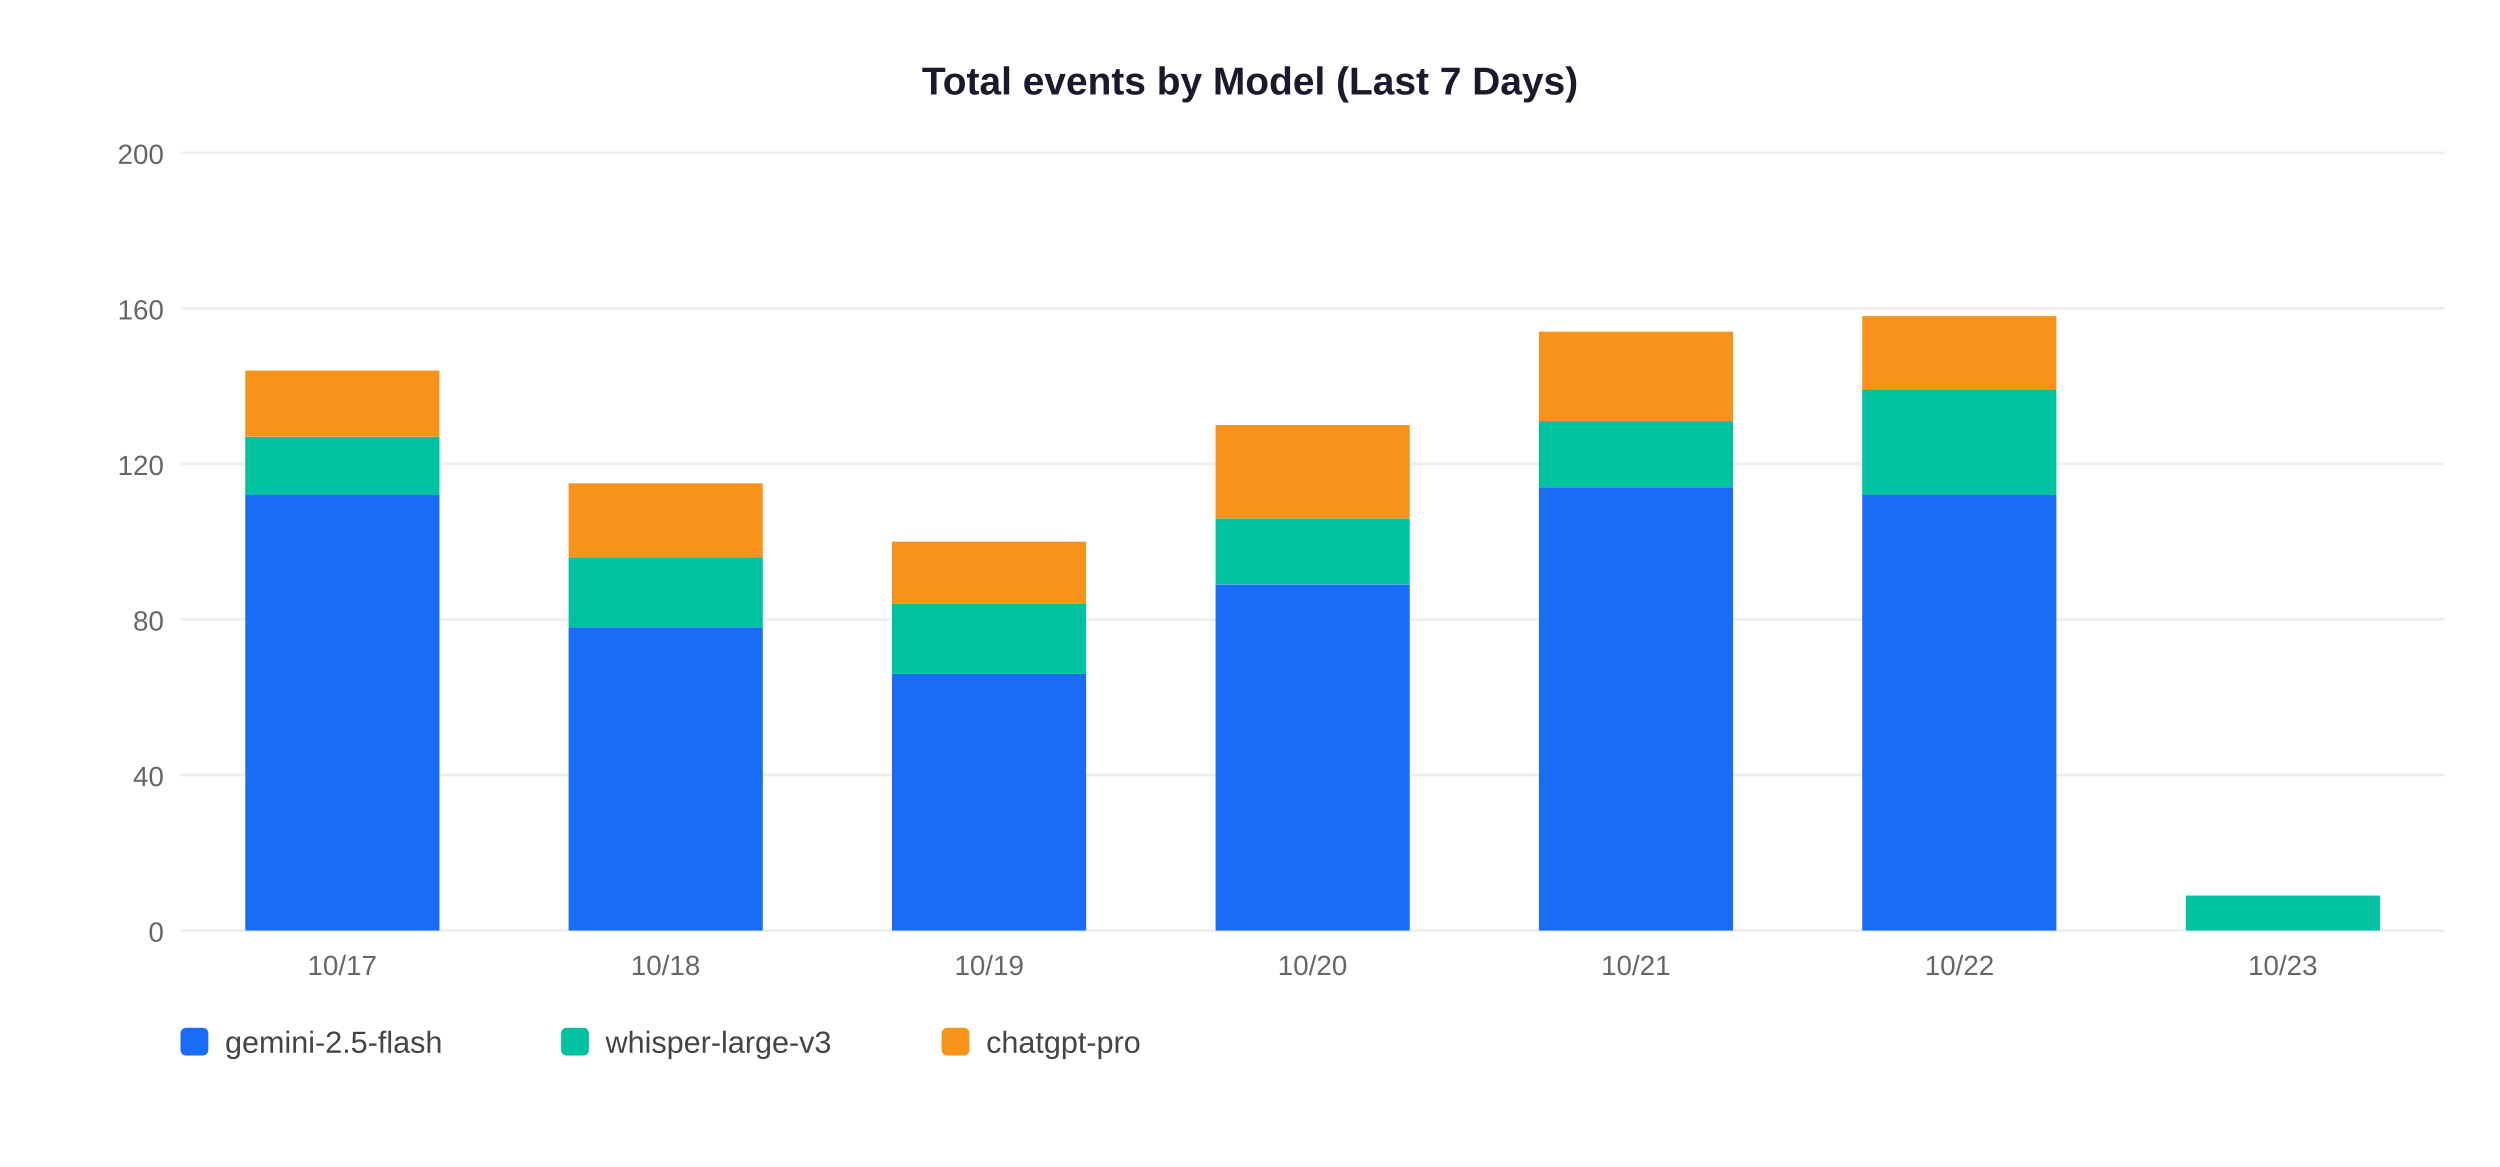
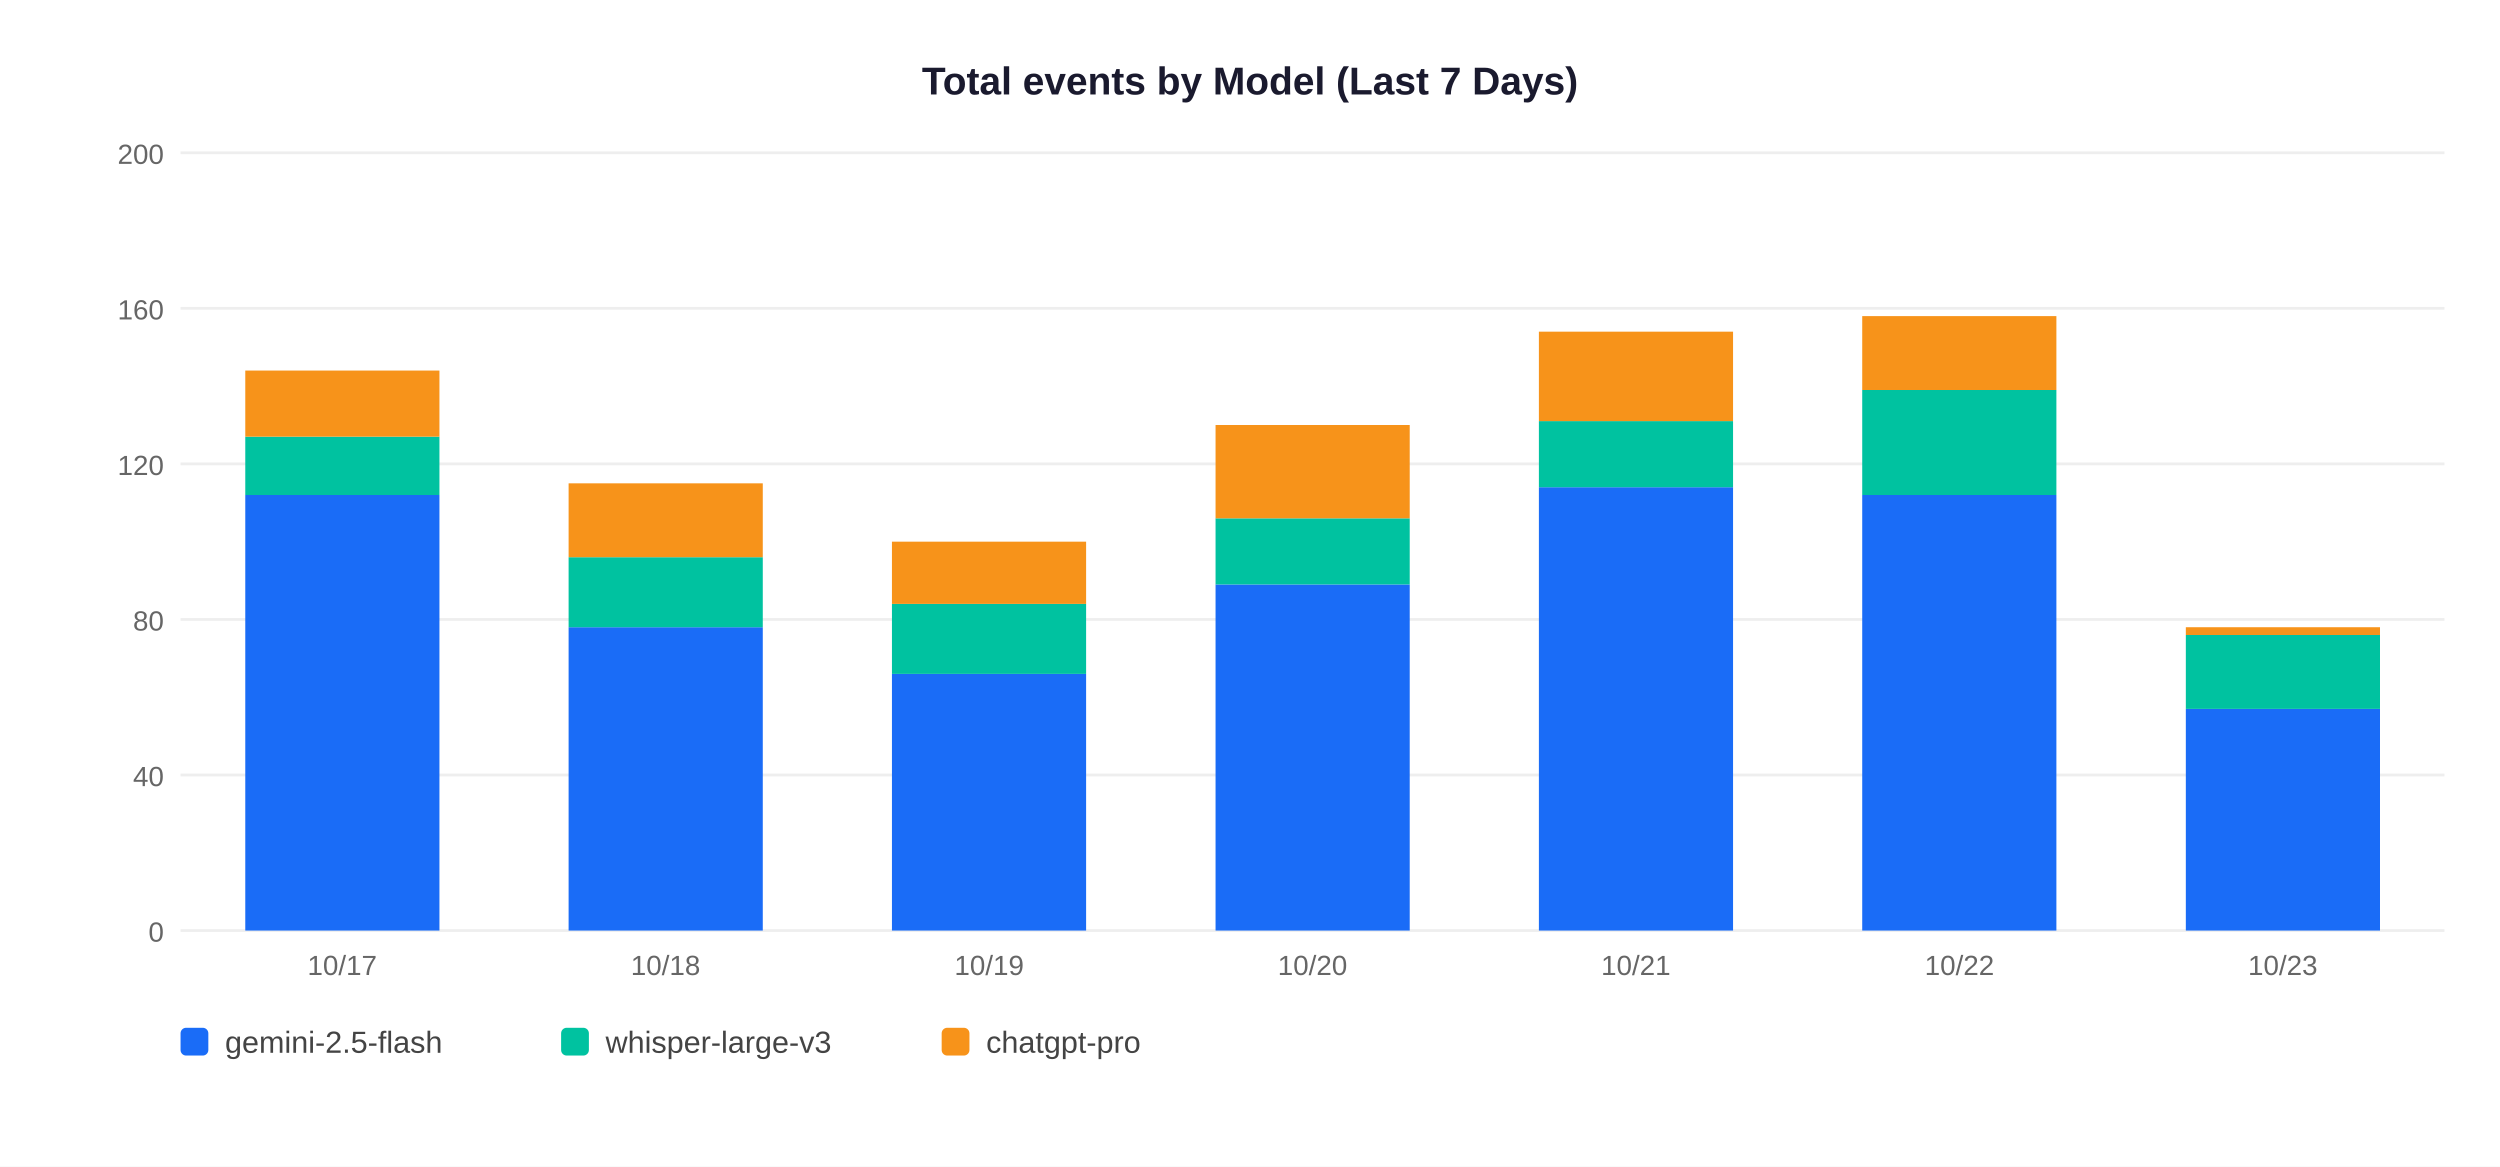
<svg xmlns="http://www.w3.org/2000/svg" width="900" height="420">
  <rect width="900" height="420" fill="white" />
  <text x="450" y="34" text-anchor="middle" font-size="14" font-weight="bold" font-family="Arial,sans-serif" fill="#1a1a2e">Total events by Model (Last 7 Days)</text>
  <line x1="65" y1="335" x2="880" y2="335" stroke="#EEEEEE" stroke-width="1" />
  <text x="59" y="339" text-anchor="end" font-size="10" font-family="Arial,sans-serif" fill="#666">0</text>
  <line x1="65" y1="279" x2="880" y2="279" stroke="#EEEEEE" stroke-width="1" />
  <text x="59" y="283" text-anchor="end" font-size="10" font-family="Arial,sans-serif" fill="#666">40</text>
  <line x1="65" y1="223" x2="880" y2="223" stroke="#EEEEEE" stroke-width="1" />
  <text x="59" y="227" text-anchor="end" font-size="10" font-family="Arial,sans-serif" fill="#666">80</text>
  <line x1="65" y1="167" x2="880" y2="167" stroke="#EEEEEE" stroke-width="1" />
  <text x="59" y="171" text-anchor="end" font-size="10" font-family="Arial,sans-serif" fill="#666">120</text>
  <line x1="65" y1="111" x2="880" y2="111" stroke="#EEEEEE" stroke-width="1" />
  <text x="59" y="115" text-anchor="end" font-size="10" font-family="Arial,sans-serif" fill="#666">160</text>
  <line x1="65" y1="55" x2="880" y2="55" stroke="#EEEEEE" stroke-width="1" />
  <text x="59" y="59" text-anchor="end" font-size="10" font-family="Arial,sans-serif" fill="#666">200</text>
  <rect x="88.3" y="178.2" width="69.9" height="156.8" fill="#1A6CF7" />
  <rect x="88.3" y="157.2" width="69.9" height="21.0" fill="#00C2A0" />
  <rect x="88.3" y="133.4" width="69.9" height="23.8" fill="#F7931A" />
  <text x="123.2" y="351" text-anchor="middle" font-size="10" font-family="Arial,sans-serif" fill="#666">10/17</text>
  <rect x="204.7" y="225.8" width="69.9" height="109.2" fill="#1A6CF7" />
  <rect x="204.7" y="200.6" width="69.9" height="25.2" fill="#00C2A0" />
  <rect x="204.7" y="174.0" width="69.9" height="26.6" fill="#F7931A" />
  <text x="239.6" y="351" text-anchor="middle" font-size="10" font-family="Arial,sans-serif" fill="#666">10/18</text>
  <rect x="321.1" y="242.6" width="69.9" height="92.4" fill="#1A6CF7" />
  <rect x="321.1" y="217.4" width="69.9" height="25.2" fill="#00C2A0" />
  <rect x="321.1" y="195.0" width="69.9" height="22.4" fill="#F7931A" />
  <text x="356.1" y="351" text-anchor="middle" font-size="10" font-family="Arial,sans-serif" fill="#666">10/19</text>
  <rect x="437.6" y="210.4" width="69.9" height="124.6" fill="#1A6CF7" />
  <rect x="437.6" y="186.6" width="69.9" height="23.8" fill="#00C2A0" />
  <rect x="437.6" y="153.0" width="69.9" height="33.6" fill="#F7931A" />
  <text x="472.5" y="351" text-anchor="middle" font-size="10" font-family="Arial,sans-serif" fill="#666">10/20</text>
  <rect x="554.0" y="175.4" width="69.9" height="159.6" fill="#1A6CF7" />
  <rect x="554.0" y="151.6" width="69.9" height="23.8" fill="#00C2A0" />
  <rect x="554.0" y="119.4" width="69.9" height="32.2" fill="#F7931A" />
  <text x="588.9" y="351" text-anchor="middle" font-size="10" font-family="Arial,sans-serif" fill="#666">10/21</text>
  <rect x="670.4" y="178.2" width="69.9" height="156.8" fill="#1A6CF7" />
  <rect x="670.4" y="140.4" width="69.9" height="37.8" fill="#00C2A0" />
  <rect x="670.4" y="113.8" width="69.9" height="26.6" fill="#F7931A" />
  <text x="705.4" y="351" text-anchor="middle" font-size="10" font-family="Arial,sans-serif" fill="#666">10/22</text>
-   <rect x="786.9" y="322.4" width="69.9" height="12.6" fill="#00C2A0" />
+   <rect x="786.9" y="255.2" width="69.9" height="79.8" fill="#1A6CF7" />
+   <rect x="786.9" y="228.6" width="69.9" height="26.6" fill="#00C2A0" />
+   <rect x="786.9" y="225.8" width="69.9" height="2.8" fill="#F7931A" />
  <text x="821.8" y="351" text-anchor="middle" font-size="10" font-family="Arial,sans-serif" fill="#666">10/23</text>
  <rect x="65" y="370" width="10" height="10" rx="2" fill="#1A6CF7" />
  <text x="81" y="379" font-size="11" font-family="Arial,sans-serif" fill="#444">gemini-2.5-flash</text>
  <rect x="202" y="370" width="10" height="10" rx="2" fill="#00C2A0" />
  <text x="218" y="379" font-size="11" font-family="Arial,sans-serif" fill="#444">whisper-large-v3</text>
  <rect x="339" y="370" width="10" height="10" rx="2" fill="#F7931A" />
  <text x="355" y="379" font-size="11" font-family="Arial,sans-serif" fill="#444">chatgpt-pro</text>
</svg>
